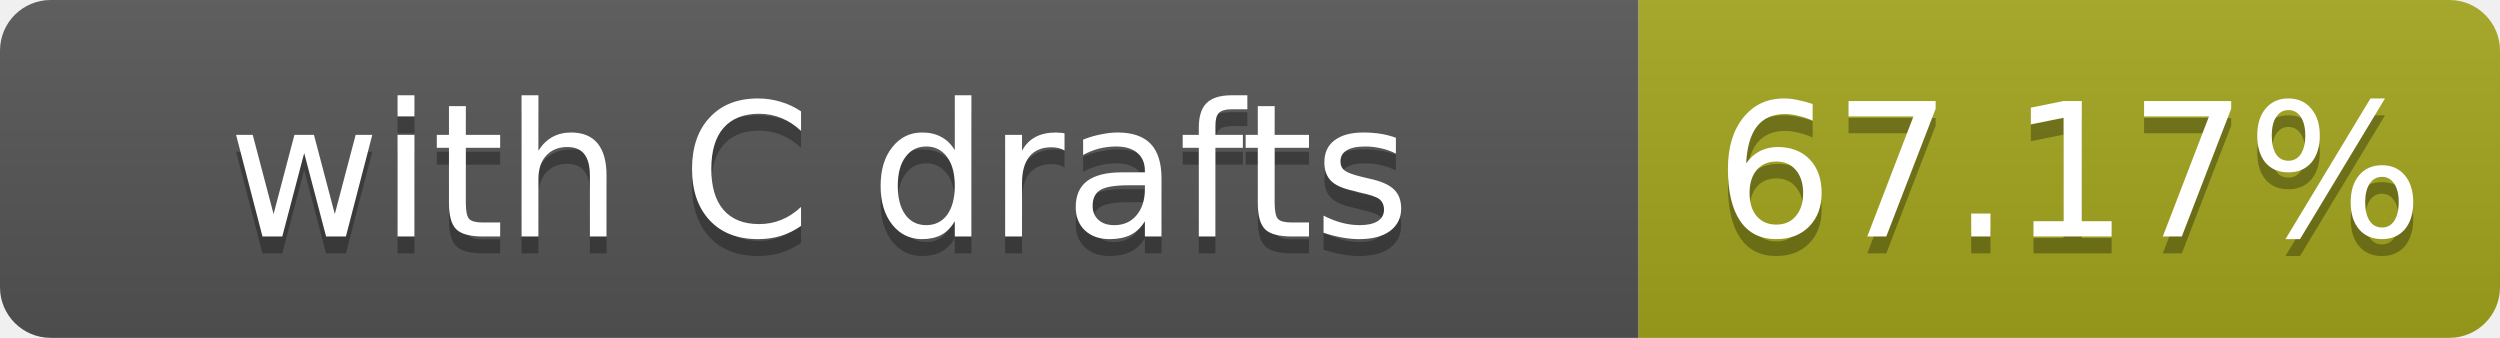
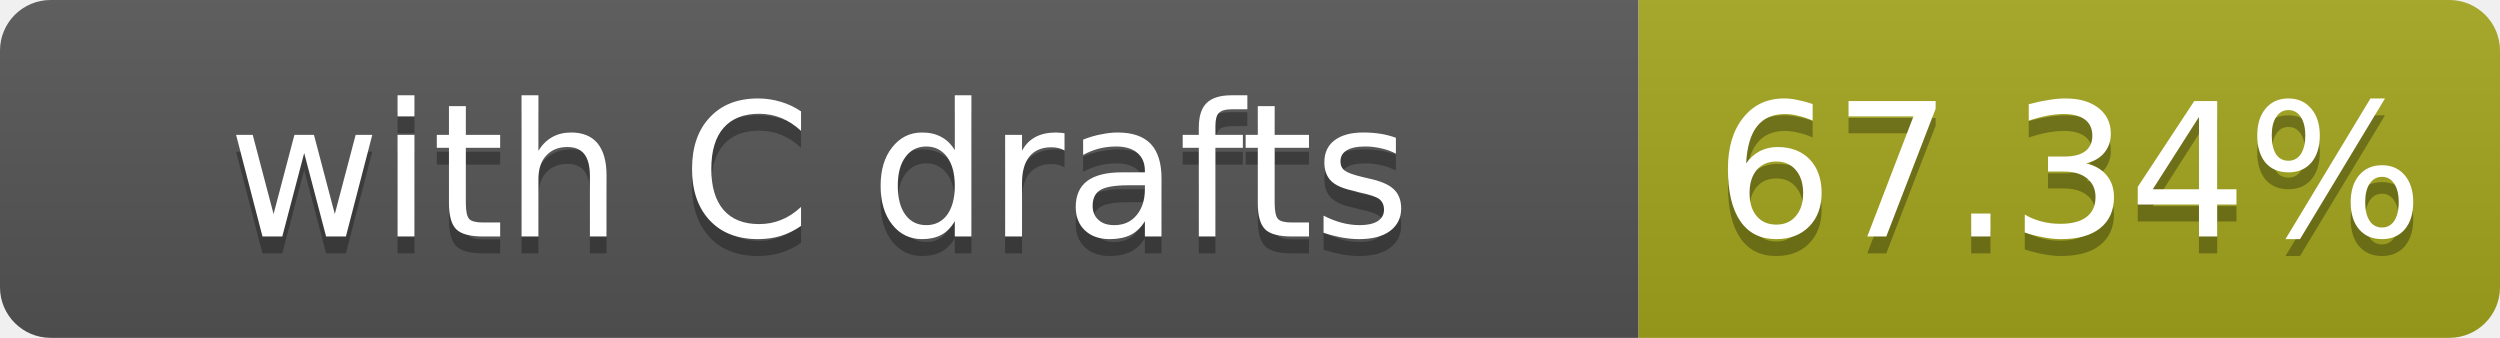
- <svg xmlns="http://www.w3.org/2000/svg" width="148" height="20" role="img" aria-label="with C drafts: 67.17%">
+ <svg xmlns="http://www.w3.org/2000/svg" width="148" height="20" role="img" aria-label="with C drafts: 67.34%">
  <linearGradient id="s" x2="0" y2="100%">
    <stop offset="0" stop-color="#bbb" stop-opacity=".1" />
    <stop offset="1" stop-opacity=".1" />
  </linearGradient>
  <clipPath id="r">
    <rect width="148" height="20" rx="3" fill="#fff" />
  </clipPath>
  <g clip-path="url(#r)">
    <rect width="97" height="20" fill="#555" />
    <rect x="97" width="51" height="20" fill="#a4a61d" />
    <rect width="148" height="20" fill="url(#s)" />
  </g>
  <g fill="#fff" text-anchor="middle" font-family="Verdana,Geneva,DejaVu Sans,sans-serif" font-size="11">
    <text x="48.5" y="15" fill="#010101" fill-opacity=".3">with C drafts</text>
    <text x="48.5" y="14">with C drafts</text>
-     <text x="122.5" y="15" fill="#010101" fill-opacity=".3">67.17%</text>
-     <text x="122.5" y="14">67.17%</text>
+     <text x="122.5" y="15" fill="#010101" fill-opacity=".3">67.34%</text>
+     <text x="122.5" y="14">67.34%</text>
  </g>
</svg>
